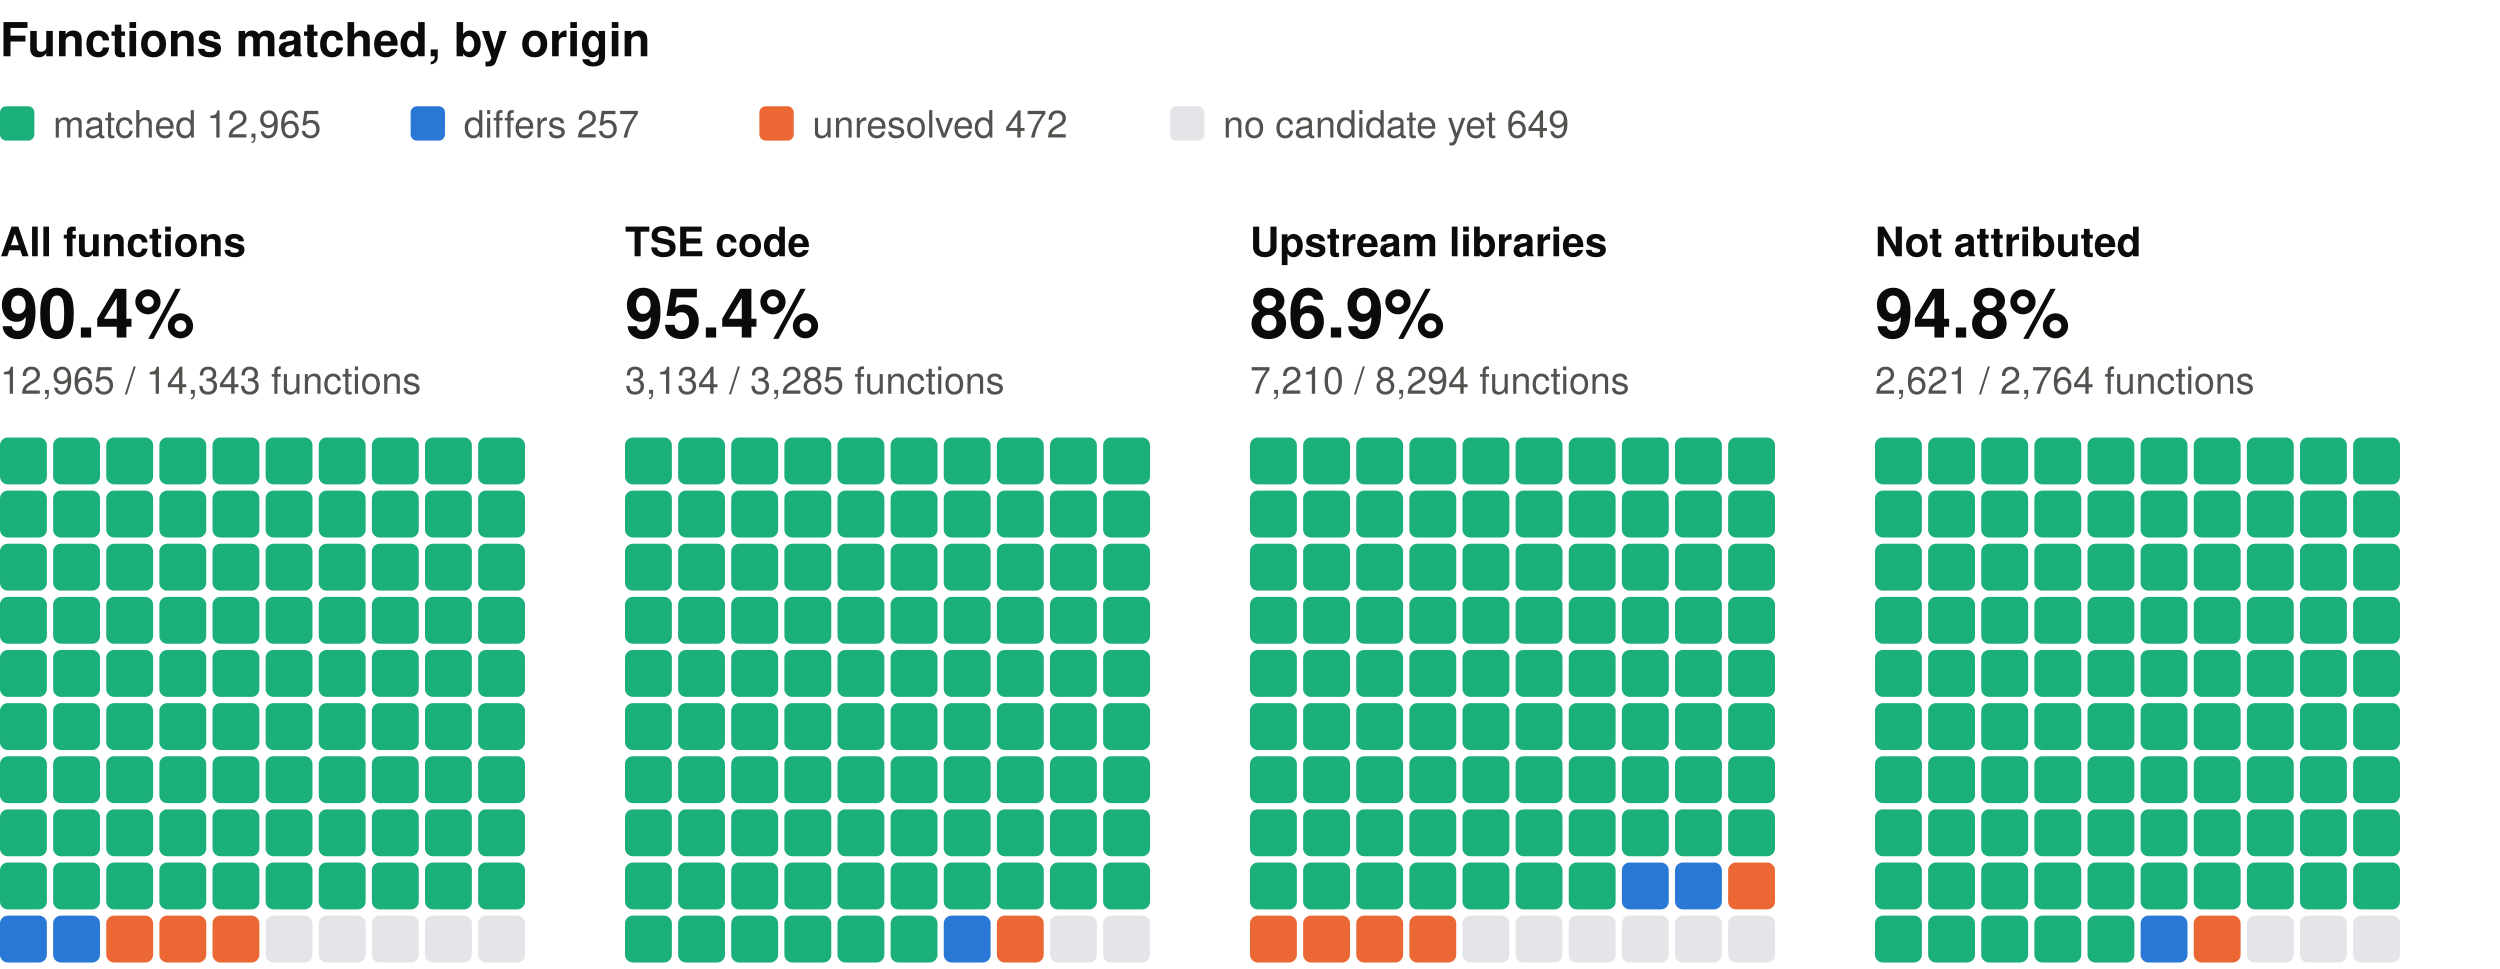
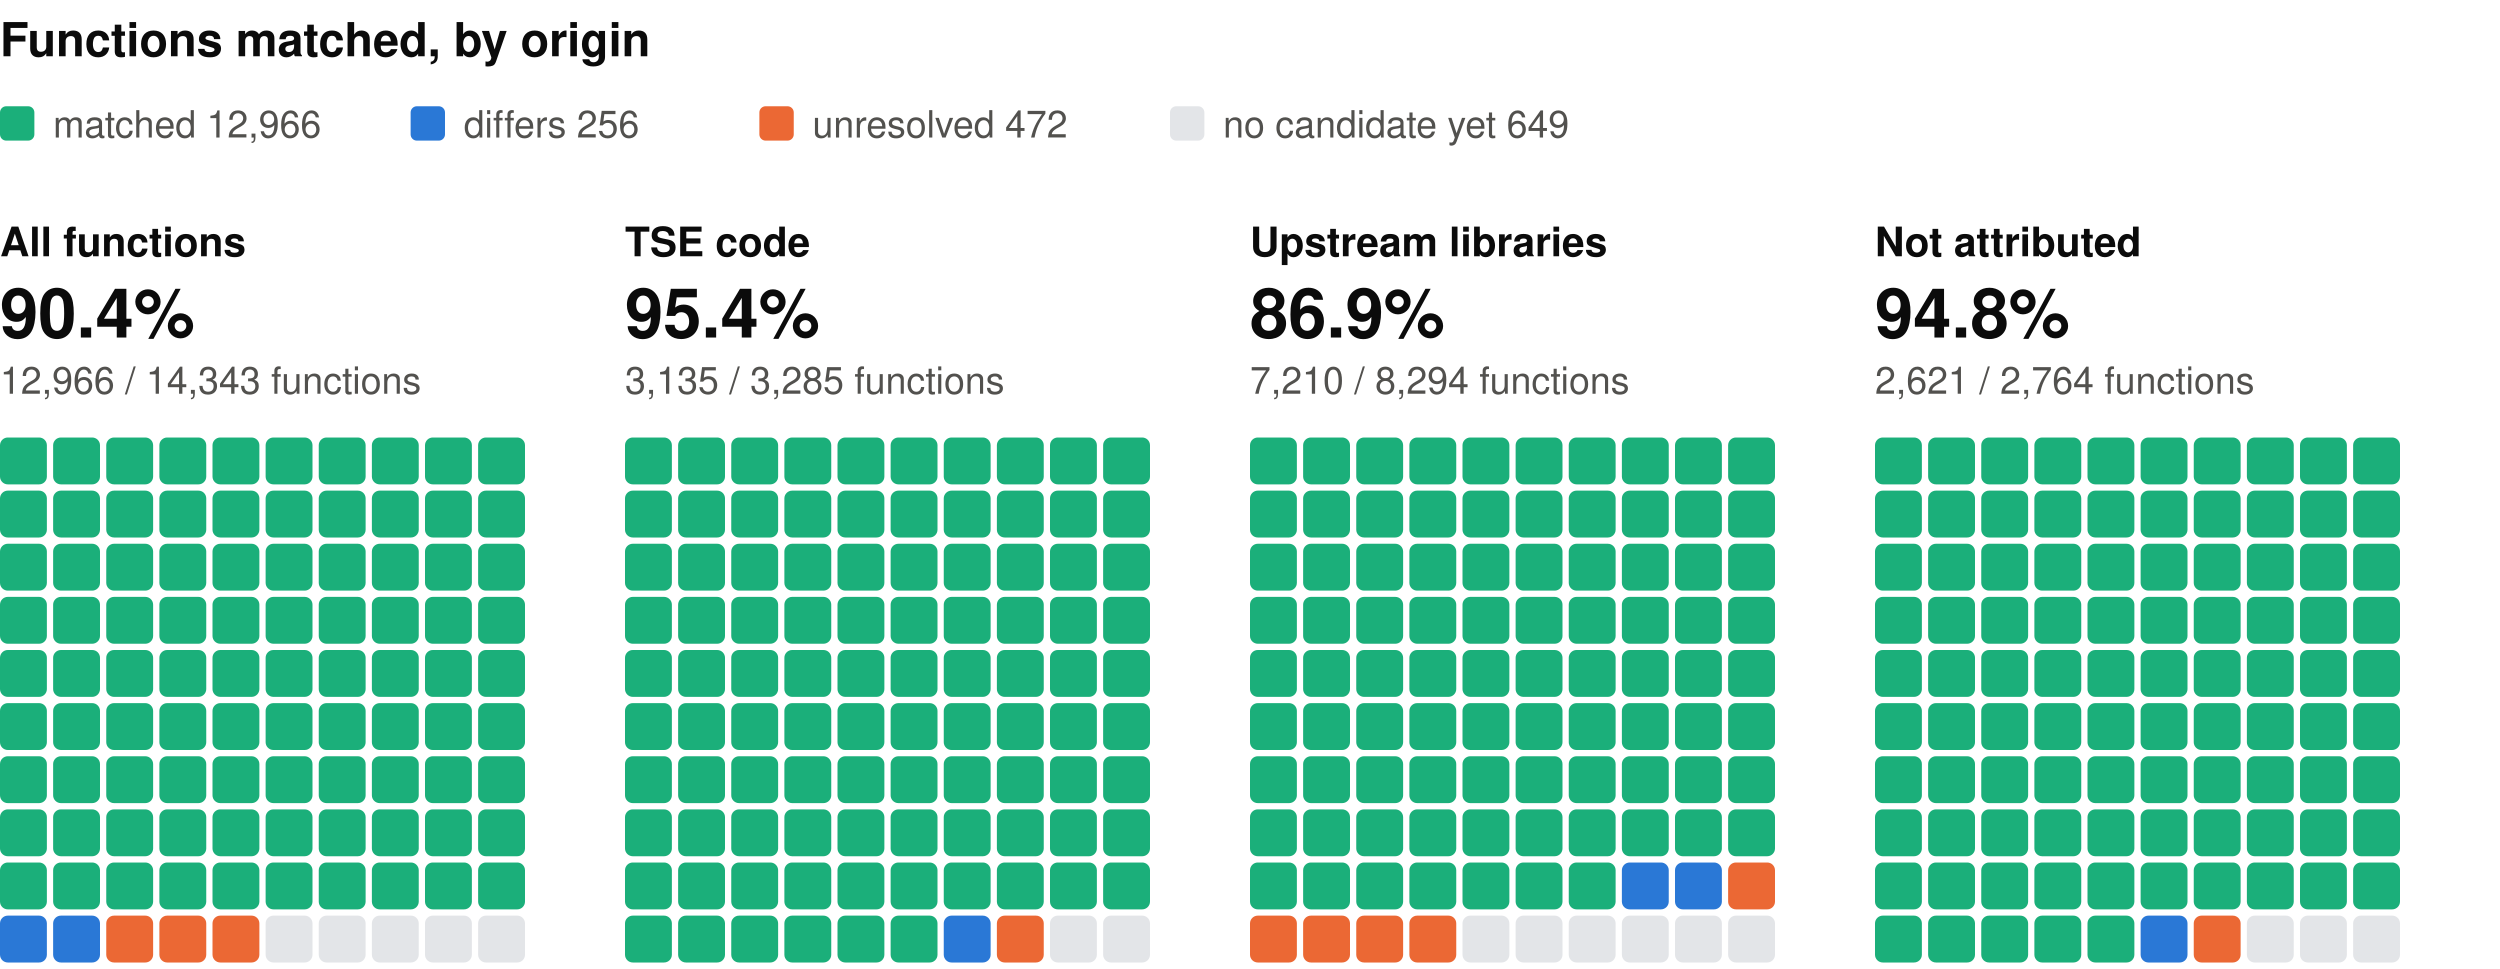
<svg xmlns="http://www.w3.org/2000/svg" width="800" height="310" viewBox="0 0 800 310" role="img" aria-label="Functions matched, by origin: one square per percent, coloured by verdict" font-family="system-ui, -apple-system, 'Segoe UI', Helvetica, Arial, sans-serif">
  <text x="0" y="18" font-size="15" fill="#0b0b0b" font-weight="600">Functions matched, by origin</text>
  <rect x="0" y="34" width="11" height="11" rx="2" fill="#1baf7a" />
-   <text x="17" y="44" font-size="12" fill="#52514e">matched 12,965</text>
+   <text x="17" y="44" font-size="12" fill="#52514e">matched 12,966</text>
  <rect x="131.4" y="34" width="11" height="11" rx="2" fill="#2a78d6" />
-   <text x="148.4" y="44" font-size="12" fill="#52514e">differs 257</text>
+   <text x="148.4" y="44" font-size="12" fill="#52514e">differs 256</text>
  <rect x="243" y="34" width="11" height="11" rx="2" fill="#eb6834" />
  <text x="260" y="44" font-size="12" fill="#52514e">unresolved 472</text>
  <rect x="374.4" y="34" width="11" height="11" rx="2" fill="#e3e5e8" />
  <text x="391.4" y="44" font-size="12" fill="#52514e">no candidate yet 649</text>
  <text x="0" y="82" font-size="13" fill="#0b0b0b" font-weight="600">All functions</text>
  <text x="0" y="108" font-size="22" fill="#0b0b0b" font-weight="600">90.4%</text>
-   <text x="0" y="126" font-size="12" fill="#52514e">12,965 / 14,343 functions</text>
+   <text x="0" y="126" font-size="12" fill="#52514e">12,966 / 14,343 functions</text>
  <rect x="0" y="140" width="15" height="15" rx="2.5" fill="#1baf7a" />
  <rect x="17" y="140" width="15" height="15" rx="2.5" fill="#1baf7a" />
  <rect x="34" y="140" width="15" height="15" rx="2.5" fill="#1baf7a" />
  <rect x="51" y="140" width="15" height="15" rx="2.5" fill="#1baf7a" />
  <rect x="68" y="140" width="15" height="15" rx="2.5" fill="#1baf7a" />
  <rect x="85" y="140" width="15" height="15" rx="2.5" fill="#1baf7a" />
  <rect x="102" y="140" width="15" height="15" rx="2.5" fill="#1baf7a" />
  <rect x="119" y="140" width="15" height="15" rx="2.5" fill="#1baf7a" />
  <rect x="136" y="140" width="15" height="15" rx="2.5" fill="#1baf7a" />
  <rect x="153" y="140" width="15" height="15" rx="2.5" fill="#1baf7a" />
  <rect x="0" y="157" width="15" height="15" rx="2.5" fill="#1baf7a" />
  <rect x="17" y="157" width="15" height="15" rx="2.5" fill="#1baf7a" />
  <rect x="34" y="157" width="15" height="15" rx="2.5" fill="#1baf7a" />
  <rect x="51" y="157" width="15" height="15" rx="2.5" fill="#1baf7a" />
  <rect x="68" y="157" width="15" height="15" rx="2.5" fill="#1baf7a" />
  <rect x="85" y="157" width="15" height="15" rx="2.5" fill="#1baf7a" />
  <rect x="102" y="157" width="15" height="15" rx="2.5" fill="#1baf7a" />
  <rect x="119" y="157" width="15" height="15" rx="2.5" fill="#1baf7a" />
  <rect x="136" y="157" width="15" height="15" rx="2.5" fill="#1baf7a" />
  <rect x="153" y="157" width="15" height="15" rx="2.5" fill="#1baf7a" />
  <rect x="0" y="174" width="15" height="15" rx="2.5" fill="#1baf7a" />
  <rect x="17" y="174" width="15" height="15" rx="2.5" fill="#1baf7a" />
  <rect x="34" y="174" width="15" height="15" rx="2.5" fill="#1baf7a" />
  <rect x="51" y="174" width="15" height="15" rx="2.5" fill="#1baf7a" />
  <rect x="68" y="174" width="15" height="15" rx="2.5" fill="#1baf7a" />
  <rect x="85" y="174" width="15" height="15" rx="2.5" fill="#1baf7a" />
  <rect x="102" y="174" width="15" height="15" rx="2.5" fill="#1baf7a" />
  <rect x="119" y="174" width="15" height="15" rx="2.5" fill="#1baf7a" />
  <rect x="136" y="174" width="15" height="15" rx="2.5" fill="#1baf7a" />
  <rect x="153" y="174" width="15" height="15" rx="2.5" fill="#1baf7a" />
  <rect x="0" y="191" width="15" height="15" rx="2.5" fill="#1baf7a" />
  <rect x="17" y="191" width="15" height="15" rx="2.5" fill="#1baf7a" />
  <rect x="34" y="191" width="15" height="15" rx="2.5" fill="#1baf7a" />
  <rect x="51" y="191" width="15" height="15" rx="2.5" fill="#1baf7a" />
  <rect x="68" y="191" width="15" height="15" rx="2.5" fill="#1baf7a" />
  <rect x="85" y="191" width="15" height="15" rx="2.5" fill="#1baf7a" />
  <rect x="102" y="191" width="15" height="15" rx="2.5" fill="#1baf7a" />
  <rect x="119" y="191" width="15" height="15" rx="2.5" fill="#1baf7a" />
  <rect x="136" y="191" width="15" height="15" rx="2.5" fill="#1baf7a" />
  <rect x="153" y="191" width="15" height="15" rx="2.5" fill="#1baf7a" />
  <rect x="0" y="208" width="15" height="15" rx="2.5" fill="#1baf7a" />
  <rect x="17" y="208" width="15" height="15" rx="2.5" fill="#1baf7a" />
  <rect x="34" y="208" width="15" height="15" rx="2.5" fill="#1baf7a" />
  <rect x="51" y="208" width="15" height="15" rx="2.5" fill="#1baf7a" />
  <rect x="68" y="208" width="15" height="15" rx="2.5" fill="#1baf7a" />
  <rect x="85" y="208" width="15" height="15" rx="2.5" fill="#1baf7a" />
  <rect x="102" y="208" width="15" height="15" rx="2.5" fill="#1baf7a" />
  <rect x="119" y="208" width="15" height="15" rx="2.5" fill="#1baf7a" />
  <rect x="136" y="208" width="15" height="15" rx="2.5" fill="#1baf7a" />
  <rect x="153" y="208" width="15" height="15" rx="2.5" fill="#1baf7a" />
  <rect x="0" y="225" width="15" height="15" rx="2.5" fill="#1baf7a" />
  <rect x="17" y="225" width="15" height="15" rx="2.5" fill="#1baf7a" />
  <rect x="34" y="225" width="15" height="15" rx="2.5" fill="#1baf7a" />
  <rect x="51" y="225" width="15" height="15" rx="2.5" fill="#1baf7a" />
  <rect x="68" y="225" width="15" height="15" rx="2.5" fill="#1baf7a" />
  <rect x="85" y="225" width="15" height="15" rx="2.5" fill="#1baf7a" />
  <rect x="102" y="225" width="15" height="15" rx="2.5" fill="#1baf7a" />
  <rect x="119" y="225" width="15" height="15" rx="2.5" fill="#1baf7a" />
  <rect x="136" y="225" width="15" height="15" rx="2.5" fill="#1baf7a" />
  <rect x="153" y="225" width="15" height="15" rx="2.5" fill="#1baf7a" />
  <rect x="0" y="242" width="15" height="15" rx="2.5" fill="#1baf7a" />
  <rect x="17" y="242" width="15" height="15" rx="2.5" fill="#1baf7a" />
  <rect x="34" y="242" width="15" height="15" rx="2.5" fill="#1baf7a" />
  <rect x="51" y="242" width="15" height="15" rx="2.5" fill="#1baf7a" />
  <rect x="68" y="242" width="15" height="15" rx="2.5" fill="#1baf7a" />
  <rect x="85" y="242" width="15" height="15" rx="2.5" fill="#1baf7a" />
  <rect x="102" y="242" width="15" height="15" rx="2.5" fill="#1baf7a" />
  <rect x="119" y="242" width="15" height="15" rx="2.5" fill="#1baf7a" />
  <rect x="136" y="242" width="15" height="15" rx="2.5" fill="#1baf7a" />
  <rect x="153" y="242" width="15" height="15" rx="2.5" fill="#1baf7a" />
  <rect x="0" y="259" width="15" height="15" rx="2.5" fill="#1baf7a" />
  <rect x="17" y="259" width="15" height="15" rx="2.5" fill="#1baf7a" />
  <rect x="34" y="259" width="15" height="15" rx="2.5" fill="#1baf7a" />
  <rect x="51" y="259" width="15" height="15" rx="2.5" fill="#1baf7a" />
  <rect x="68" y="259" width="15" height="15" rx="2.5" fill="#1baf7a" />
  <rect x="85" y="259" width="15" height="15" rx="2.5" fill="#1baf7a" />
  <rect x="102" y="259" width="15" height="15" rx="2.5" fill="#1baf7a" />
  <rect x="119" y="259" width="15" height="15" rx="2.5" fill="#1baf7a" />
  <rect x="136" y="259" width="15" height="15" rx="2.5" fill="#1baf7a" />
  <rect x="153" y="259" width="15" height="15" rx="2.5" fill="#1baf7a" />
  <rect x="0" y="276" width="15" height="15" rx="2.5" fill="#1baf7a" />
  <rect x="17" y="276" width="15" height="15" rx="2.5" fill="#1baf7a" />
  <rect x="34" y="276" width="15" height="15" rx="2.5" fill="#1baf7a" />
  <rect x="51" y="276" width="15" height="15" rx="2.5" fill="#1baf7a" />
  <rect x="68" y="276" width="15" height="15" rx="2.5" fill="#1baf7a" />
  <rect x="85" y="276" width="15" height="15" rx="2.5" fill="#1baf7a" />
  <rect x="102" y="276" width="15" height="15" rx="2.5" fill="#1baf7a" />
  <rect x="119" y="276" width="15" height="15" rx="2.5" fill="#1baf7a" />
  <rect x="136" y="276" width="15" height="15" rx="2.5" fill="#1baf7a" />
  <rect x="153" y="276" width="15" height="15" rx="2.5" fill="#1baf7a" />
  <rect x="0" y="293" width="15" height="15" rx="2.5" fill="#2a78d6" />
  <rect x="17" y="293" width="15" height="15" rx="2.5" fill="#2a78d6" />
  <rect x="34" y="293" width="15" height="15" rx="2.5" fill="#eb6834" />
  <rect x="51" y="293" width="15" height="15" rx="2.5" fill="#eb6834" />
  <rect x="68" y="293" width="15" height="15" rx="2.5" fill="#eb6834" />
  <rect x="85" y="293" width="15" height="15" rx="2.5" fill="#e3e5e8" />
  <rect x="102" y="293" width="15" height="15" rx="2.5" fill="#e3e5e8" />
  <rect x="119" y="293" width="15" height="15" rx="2.5" fill="#e3e5e8" />
  <rect x="136" y="293" width="15" height="15" rx="2.5" fill="#e3e5e8" />
  <rect x="153" y="293" width="15" height="15" rx="2.5" fill="#e3e5e8" />
  <text x="200" y="82" font-size="13" fill="#0b0b0b" font-weight="600">TSE code</text>
  <text x="200" y="108" font-size="22" fill="#0b0b0b" font-weight="600">95.4%</text>
-   <text x="200" y="126" font-size="12" fill="#52514e">3,134 / 3,285 functions</text>
+   <text x="200" y="126" font-size="12" fill="#52514e">3,135 / 3,285 functions</text>
  <rect x="200" y="140" width="15" height="15" rx="2.5" fill="#1baf7a" />
  <rect x="217" y="140" width="15" height="15" rx="2.5" fill="#1baf7a" />
  <rect x="234" y="140" width="15" height="15" rx="2.5" fill="#1baf7a" />
  <rect x="251" y="140" width="15" height="15" rx="2.5" fill="#1baf7a" />
  <rect x="268" y="140" width="15" height="15" rx="2.5" fill="#1baf7a" />
  <rect x="285" y="140" width="15" height="15" rx="2.5" fill="#1baf7a" />
  <rect x="302" y="140" width="15" height="15" rx="2.5" fill="#1baf7a" />
  <rect x="319" y="140" width="15" height="15" rx="2.5" fill="#1baf7a" />
  <rect x="336" y="140" width="15" height="15" rx="2.5" fill="#1baf7a" />
  <rect x="353" y="140" width="15" height="15" rx="2.5" fill="#1baf7a" />
  <rect x="200" y="157" width="15" height="15" rx="2.5" fill="#1baf7a" />
  <rect x="217" y="157" width="15" height="15" rx="2.5" fill="#1baf7a" />
  <rect x="234" y="157" width="15" height="15" rx="2.5" fill="#1baf7a" />
  <rect x="251" y="157" width="15" height="15" rx="2.5" fill="#1baf7a" />
  <rect x="268" y="157" width="15" height="15" rx="2.5" fill="#1baf7a" />
  <rect x="285" y="157" width="15" height="15" rx="2.5" fill="#1baf7a" />
  <rect x="302" y="157" width="15" height="15" rx="2.5" fill="#1baf7a" />
  <rect x="319" y="157" width="15" height="15" rx="2.5" fill="#1baf7a" />
  <rect x="336" y="157" width="15" height="15" rx="2.5" fill="#1baf7a" />
  <rect x="353" y="157" width="15" height="15" rx="2.5" fill="#1baf7a" />
  <rect x="200" y="174" width="15" height="15" rx="2.5" fill="#1baf7a" />
  <rect x="217" y="174" width="15" height="15" rx="2.5" fill="#1baf7a" />
  <rect x="234" y="174" width="15" height="15" rx="2.5" fill="#1baf7a" />
  <rect x="251" y="174" width="15" height="15" rx="2.5" fill="#1baf7a" />
  <rect x="268" y="174" width="15" height="15" rx="2.5" fill="#1baf7a" />
  <rect x="285" y="174" width="15" height="15" rx="2.5" fill="#1baf7a" />
  <rect x="302" y="174" width="15" height="15" rx="2.5" fill="#1baf7a" />
  <rect x="319" y="174" width="15" height="15" rx="2.5" fill="#1baf7a" />
  <rect x="336" y="174" width="15" height="15" rx="2.5" fill="#1baf7a" />
  <rect x="353" y="174" width="15" height="15" rx="2.5" fill="#1baf7a" />
  <rect x="200" y="191" width="15" height="15" rx="2.5" fill="#1baf7a" />
  <rect x="217" y="191" width="15" height="15" rx="2.5" fill="#1baf7a" />
  <rect x="234" y="191" width="15" height="15" rx="2.5" fill="#1baf7a" />
  <rect x="251" y="191" width="15" height="15" rx="2.5" fill="#1baf7a" />
  <rect x="268" y="191" width="15" height="15" rx="2.5" fill="#1baf7a" />
  <rect x="285" y="191" width="15" height="15" rx="2.5" fill="#1baf7a" />
  <rect x="302" y="191" width="15" height="15" rx="2.5" fill="#1baf7a" />
  <rect x="319" y="191" width="15" height="15" rx="2.5" fill="#1baf7a" />
  <rect x="336" y="191" width="15" height="15" rx="2.5" fill="#1baf7a" />
  <rect x="353" y="191" width="15" height="15" rx="2.5" fill="#1baf7a" />
  <rect x="200" y="208" width="15" height="15" rx="2.5" fill="#1baf7a" />
  <rect x="217" y="208" width="15" height="15" rx="2.5" fill="#1baf7a" />
  <rect x="234" y="208" width="15" height="15" rx="2.5" fill="#1baf7a" />
  <rect x="251" y="208" width="15" height="15" rx="2.5" fill="#1baf7a" />
  <rect x="268" y="208" width="15" height="15" rx="2.5" fill="#1baf7a" />
  <rect x="285" y="208" width="15" height="15" rx="2.5" fill="#1baf7a" />
  <rect x="302" y="208" width="15" height="15" rx="2.5" fill="#1baf7a" />
  <rect x="319" y="208" width="15" height="15" rx="2.5" fill="#1baf7a" />
  <rect x="336" y="208" width="15" height="15" rx="2.5" fill="#1baf7a" />
  <rect x="353" y="208" width="15" height="15" rx="2.5" fill="#1baf7a" />
  <rect x="200" y="225" width="15" height="15" rx="2.5" fill="#1baf7a" />
  <rect x="217" y="225" width="15" height="15" rx="2.5" fill="#1baf7a" />
  <rect x="234" y="225" width="15" height="15" rx="2.5" fill="#1baf7a" />
  <rect x="251" y="225" width="15" height="15" rx="2.5" fill="#1baf7a" />
  <rect x="268" y="225" width="15" height="15" rx="2.5" fill="#1baf7a" />
  <rect x="285" y="225" width="15" height="15" rx="2.5" fill="#1baf7a" />
  <rect x="302" y="225" width="15" height="15" rx="2.5" fill="#1baf7a" />
  <rect x="319" y="225" width="15" height="15" rx="2.5" fill="#1baf7a" />
  <rect x="336" y="225" width="15" height="15" rx="2.5" fill="#1baf7a" />
  <rect x="353" y="225" width="15" height="15" rx="2.5" fill="#1baf7a" />
  <rect x="200" y="242" width="15" height="15" rx="2.5" fill="#1baf7a" />
  <rect x="217" y="242" width="15" height="15" rx="2.5" fill="#1baf7a" />
  <rect x="234" y="242" width="15" height="15" rx="2.5" fill="#1baf7a" />
  <rect x="251" y="242" width="15" height="15" rx="2.5" fill="#1baf7a" />
  <rect x="268" y="242" width="15" height="15" rx="2.5" fill="#1baf7a" />
  <rect x="285" y="242" width="15" height="15" rx="2.5" fill="#1baf7a" />
  <rect x="302" y="242" width="15" height="15" rx="2.5" fill="#1baf7a" />
  <rect x="319" y="242" width="15" height="15" rx="2.5" fill="#1baf7a" />
  <rect x="336" y="242" width="15" height="15" rx="2.5" fill="#1baf7a" />
  <rect x="353" y="242" width="15" height="15" rx="2.5" fill="#1baf7a" />
  <rect x="200" y="259" width="15" height="15" rx="2.5" fill="#1baf7a" />
  <rect x="217" y="259" width="15" height="15" rx="2.5" fill="#1baf7a" />
  <rect x="234" y="259" width="15" height="15" rx="2.5" fill="#1baf7a" />
  <rect x="251" y="259" width="15" height="15" rx="2.5" fill="#1baf7a" />
  <rect x="268" y="259" width="15" height="15" rx="2.5" fill="#1baf7a" />
  <rect x="285" y="259" width="15" height="15" rx="2.5" fill="#1baf7a" />
  <rect x="302" y="259" width="15" height="15" rx="2.5" fill="#1baf7a" />
  <rect x="319" y="259" width="15" height="15" rx="2.5" fill="#1baf7a" />
  <rect x="336" y="259" width="15" height="15" rx="2.5" fill="#1baf7a" />
  <rect x="353" y="259" width="15" height="15" rx="2.5" fill="#1baf7a" />
  <rect x="200" y="276" width="15" height="15" rx="2.5" fill="#1baf7a" />
  <rect x="217" y="276" width="15" height="15" rx="2.5" fill="#1baf7a" />
  <rect x="234" y="276" width="15" height="15" rx="2.5" fill="#1baf7a" />
  <rect x="251" y="276" width="15" height="15" rx="2.5" fill="#1baf7a" />
  <rect x="268" y="276" width="15" height="15" rx="2.5" fill="#1baf7a" />
  <rect x="285" y="276" width="15" height="15" rx="2.5" fill="#1baf7a" />
  <rect x="302" y="276" width="15" height="15" rx="2.5" fill="#1baf7a" />
  <rect x="319" y="276" width="15" height="15" rx="2.5" fill="#1baf7a" />
  <rect x="336" y="276" width="15" height="15" rx="2.5" fill="#1baf7a" />
  <rect x="353" y="276" width="15" height="15" rx="2.5" fill="#1baf7a" />
  <rect x="200" y="293" width="15" height="15" rx="2.5" fill="#1baf7a" />
  <rect x="217" y="293" width="15" height="15" rx="2.5" fill="#1baf7a" />
  <rect x="234" y="293" width="15" height="15" rx="2.5" fill="#1baf7a" />
  <rect x="251" y="293" width="15" height="15" rx="2.5" fill="#1baf7a" />
  <rect x="268" y="293" width="15" height="15" rx="2.5" fill="#1baf7a" />
  <rect x="285" y="293" width="15" height="15" rx="2.5" fill="#1baf7a" />
  <rect x="302" y="293" width="15" height="15" rx="2.5" fill="#2a78d6" />
  <rect x="319" y="293" width="15" height="15" rx="2.5" fill="#eb6834" />
  <rect x="336" y="293" width="15" height="15" rx="2.5" fill="#e3e5e8" />
  <rect x="353" y="293" width="15" height="15" rx="2.5" fill="#e3e5e8" />
  <text x="400" y="82" font-size="13" fill="#0b0b0b" font-weight="600">Upstream libraries</text>
  <text x="400" y="108" font-size="22" fill="#0b0b0b" font-weight="600">86.9%</text>
  <text x="400" y="126" font-size="12" fill="#52514e">7,210 / 8,294 functions</text>
  <rect x="400" y="140" width="15" height="15" rx="2.5" fill="#1baf7a" />
  <rect x="417" y="140" width="15" height="15" rx="2.5" fill="#1baf7a" />
  <rect x="434" y="140" width="15" height="15" rx="2.5" fill="#1baf7a" />
  <rect x="451" y="140" width="15" height="15" rx="2.5" fill="#1baf7a" />
  <rect x="468" y="140" width="15" height="15" rx="2.5" fill="#1baf7a" />
  <rect x="485" y="140" width="15" height="15" rx="2.5" fill="#1baf7a" />
  <rect x="502" y="140" width="15" height="15" rx="2.5" fill="#1baf7a" />
  <rect x="519" y="140" width="15" height="15" rx="2.5" fill="#1baf7a" />
  <rect x="536" y="140" width="15" height="15" rx="2.5" fill="#1baf7a" />
  <rect x="553" y="140" width="15" height="15" rx="2.5" fill="#1baf7a" />
  <rect x="400" y="157" width="15" height="15" rx="2.5" fill="#1baf7a" />
  <rect x="417" y="157" width="15" height="15" rx="2.5" fill="#1baf7a" />
  <rect x="434" y="157" width="15" height="15" rx="2.5" fill="#1baf7a" />
  <rect x="451" y="157" width="15" height="15" rx="2.5" fill="#1baf7a" />
  <rect x="468" y="157" width="15" height="15" rx="2.5" fill="#1baf7a" />
  <rect x="485" y="157" width="15" height="15" rx="2.5" fill="#1baf7a" />
  <rect x="502" y="157" width="15" height="15" rx="2.5" fill="#1baf7a" />
  <rect x="519" y="157" width="15" height="15" rx="2.5" fill="#1baf7a" />
  <rect x="536" y="157" width="15" height="15" rx="2.5" fill="#1baf7a" />
  <rect x="553" y="157" width="15" height="15" rx="2.5" fill="#1baf7a" />
  <rect x="400" y="174" width="15" height="15" rx="2.5" fill="#1baf7a" />
  <rect x="417" y="174" width="15" height="15" rx="2.5" fill="#1baf7a" />
  <rect x="434" y="174" width="15" height="15" rx="2.5" fill="#1baf7a" />
  <rect x="451" y="174" width="15" height="15" rx="2.5" fill="#1baf7a" />
  <rect x="468" y="174" width="15" height="15" rx="2.5" fill="#1baf7a" />
  <rect x="485" y="174" width="15" height="15" rx="2.5" fill="#1baf7a" />
  <rect x="502" y="174" width="15" height="15" rx="2.5" fill="#1baf7a" />
  <rect x="519" y="174" width="15" height="15" rx="2.5" fill="#1baf7a" />
  <rect x="536" y="174" width="15" height="15" rx="2.5" fill="#1baf7a" />
  <rect x="553" y="174" width="15" height="15" rx="2.5" fill="#1baf7a" />
  <rect x="400" y="191" width="15" height="15" rx="2.5" fill="#1baf7a" />
  <rect x="417" y="191" width="15" height="15" rx="2.5" fill="#1baf7a" />
  <rect x="434" y="191" width="15" height="15" rx="2.5" fill="#1baf7a" />
  <rect x="451" y="191" width="15" height="15" rx="2.5" fill="#1baf7a" />
  <rect x="468" y="191" width="15" height="15" rx="2.5" fill="#1baf7a" />
  <rect x="485" y="191" width="15" height="15" rx="2.5" fill="#1baf7a" />
  <rect x="502" y="191" width="15" height="15" rx="2.5" fill="#1baf7a" />
  <rect x="519" y="191" width="15" height="15" rx="2.5" fill="#1baf7a" />
  <rect x="536" y="191" width="15" height="15" rx="2.5" fill="#1baf7a" />
  <rect x="553" y="191" width="15" height="15" rx="2.5" fill="#1baf7a" />
  <rect x="400" y="208" width="15" height="15" rx="2.5" fill="#1baf7a" />
  <rect x="417" y="208" width="15" height="15" rx="2.5" fill="#1baf7a" />
  <rect x="434" y="208" width="15" height="15" rx="2.5" fill="#1baf7a" />
  <rect x="451" y="208" width="15" height="15" rx="2.5" fill="#1baf7a" />
  <rect x="468" y="208" width="15" height="15" rx="2.5" fill="#1baf7a" />
  <rect x="485" y="208" width="15" height="15" rx="2.5" fill="#1baf7a" />
  <rect x="502" y="208" width="15" height="15" rx="2.5" fill="#1baf7a" />
  <rect x="519" y="208" width="15" height="15" rx="2.5" fill="#1baf7a" />
  <rect x="536" y="208" width="15" height="15" rx="2.5" fill="#1baf7a" />
  <rect x="553" y="208" width="15" height="15" rx="2.5" fill="#1baf7a" />
  <rect x="400" y="225" width="15" height="15" rx="2.5" fill="#1baf7a" />
  <rect x="417" y="225" width="15" height="15" rx="2.5" fill="#1baf7a" />
  <rect x="434" y="225" width="15" height="15" rx="2.5" fill="#1baf7a" />
  <rect x="451" y="225" width="15" height="15" rx="2.5" fill="#1baf7a" />
  <rect x="468" y="225" width="15" height="15" rx="2.5" fill="#1baf7a" />
  <rect x="485" y="225" width="15" height="15" rx="2.5" fill="#1baf7a" />
  <rect x="502" y="225" width="15" height="15" rx="2.5" fill="#1baf7a" />
  <rect x="519" y="225" width="15" height="15" rx="2.5" fill="#1baf7a" />
  <rect x="536" y="225" width="15" height="15" rx="2.5" fill="#1baf7a" />
  <rect x="553" y="225" width="15" height="15" rx="2.5" fill="#1baf7a" />
  <rect x="400" y="242" width="15" height="15" rx="2.5" fill="#1baf7a" />
  <rect x="417" y="242" width="15" height="15" rx="2.5" fill="#1baf7a" />
  <rect x="434" y="242" width="15" height="15" rx="2.5" fill="#1baf7a" />
  <rect x="451" y="242" width="15" height="15" rx="2.5" fill="#1baf7a" />
  <rect x="468" y="242" width="15" height="15" rx="2.5" fill="#1baf7a" />
  <rect x="485" y="242" width="15" height="15" rx="2.5" fill="#1baf7a" />
  <rect x="502" y="242" width="15" height="15" rx="2.5" fill="#1baf7a" />
  <rect x="519" y="242" width="15" height="15" rx="2.5" fill="#1baf7a" />
  <rect x="536" y="242" width="15" height="15" rx="2.5" fill="#1baf7a" />
  <rect x="553" y="242" width="15" height="15" rx="2.5" fill="#1baf7a" />
  <rect x="400" y="259" width="15" height="15" rx="2.5" fill="#1baf7a" />
  <rect x="417" y="259" width="15" height="15" rx="2.5" fill="#1baf7a" />
  <rect x="434" y="259" width="15" height="15" rx="2.5" fill="#1baf7a" />
  <rect x="451" y="259" width="15" height="15" rx="2.5" fill="#1baf7a" />
  <rect x="468" y="259" width="15" height="15" rx="2.5" fill="#1baf7a" />
  <rect x="485" y="259" width="15" height="15" rx="2.5" fill="#1baf7a" />
  <rect x="502" y="259" width="15" height="15" rx="2.5" fill="#1baf7a" />
  <rect x="519" y="259" width="15" height="15" rx="2.5" fill="#1baf7a" />
  <rect x="536" y="259" width="15" height="15" rx="2.5" fill="#1baf7a" />
  <rect x="553" y="259" width="15" height="15" rx="2.5" fill="#1baf7a" />
  <rect x="400" y="276" width="15" height="15" rx="2.5" fill="#1baf7a" />
  <rect x="417" y="276" width="15" height="15" rx="2.5" fill="#1baf7a" />
  <rect x="434" y="276" width="15" height="15" rx="2.5" fill="#1baf7a" />
  <rect x="451" y="276" width="15" height="15" rx="2.5" fill="#1baf7a" />
  <rect x="468" y="276" width="15" height="15" rx="2.5" fill="#1baf7a" />
  <rect x="485" y="276" width="15" height="15" rx="2.5" fill="#1baf7a" />
  <rect x="502" y="276" width="15" height="15" rx="2.5" fill="#1baf7a" />
  <rect x="519" y="276" width="15" height="15" rx="2.5" fill="#2a78d6" />
  <rect x="536" y="276" width="15" height="15" rx="2.5" fill="#2a78d6" />
  <rect x="553" y="276" width="15" height="15" rx="2.5" fill="#eb6834" />
  <rect x="400" y="293" width="15" height="15" rx="2.5" fill="#eb6834" />
  <rect x="417" y="293" width="15" height="15" rx="2.5" fill="#eb6834" />
  <rect x="434" y="293" width="15" height="15" rx="2.5" fill="#eb6834" />
  <rect x="451" y="293" width="15" height="15" rx="2.5" fill="#eb6834" />
  <rect x="468" y="293" width="15" height="15" rx="2.5" fill="#e3e5e8" />
  <rect x="485" y="293" width="15" height="15" rx="2.5" fill="#e3e5e8" />
  <rect x="502" y="293" width="15" height="15" rx="2.5" fill="#e3e5e8" />
  <rect x="519" y="293" width="15" height="15" rx="2.5" fill="#e3e5e8" />
  <rect x="536" y="293" width="15" height="15" rx="2.5" fill="#e3e5e8" />
  <rect x="553" y="293" width="15" height="15" rx="2.5" fill="#e3e5e8" />
  <text x="600" y="82" font-size="13" fill="#0b0b0b" font-weight="600">Not attributed</text>
  <text x="600" y="108" font-size="22" fill="#0b0b0b" font-weight="600">94.8%</text>
  <text x="600" y="126" font-size="12" fill="#52514e">2,621 / 2,764 functions</text>
  <rect x="600" y="140" width="15" height="15" rx="2.5" fill="#1baf7a" />
  <rect x="617" y="140" width="15" height="15" rx="2.5" fill="#1baf7a" />
  <rect x="634" y="140" width="15" height="15" rx="2.5" fill="#1baf7a" />
  <rect x="651" y="140" width="15" height="15" rx="2.5" fill="#1baf7a" />
  <rect x="668" y="140" width="15" height="15" rx="2.5" fill="#1baf7a" />
  <rect x="685" y="140" width="15" height="15" rx="2.5" fill="#1baf7a" />
  <rect x="702" y="140" width="15" height="15" rx="2.5" fill="#1baf7a" />
  <rect x="719" y="140" width="15" height="15" rx="2.5" fill="#1baf7a" />
  <rect x="736" y="140" width="15" height="15" rx="2.5" fill="#1baf7a" />
  <rect x="753" y="140" width="15" height="15" rx="2.5" fill="#1baf7a" />
  <rect x="600" y="157" width="15" height="15" rx="2.5" fill="#1baf7a" />
  <rect x="617" y="157" width="15" height="15" rx="2.5" fill="#1baf7a" />
  <rect x="634" y="157" width="15" height="15" rx="2.5" fill="#1baf7a" />
  <rect x="651" y="157" width="15" height="15" rx="2.5" fill="#1baf7a" />
  <rect x="668" y="157" width="15" height="15" rx="2.5" fill="#1baf7a" />
  <rect x="685" y="157" width="15" height="15" rx="2.5" fill="#1baf7a" />
  <rect x="702" y="157" width="15" height="15" rx="2.5" fill="#1baf7a" />
  <rect x="719" y="157" width="15" height="15" rx="2.5" fill="#1baf7a" />
  <rect x="736" y="157" width="15" height="15" rx="2.5" fill="#1baf7a" />
  <rect x="753" y="157" width="15" height="15" rx="2.5" fill="#1baf7a" />
  <rect x="600" y="174" width="15" height="15" rx="2.5" fill="#1baf7a" />
  <rect x="617" y="174" width="15" height="15" rx="2.5" fill="#1baf7a" />
  <rect x="634" y="174" width="15" height="15" rx="2.5" fill="#1baf7a" />
  <rect x="651" y="174" width="15" height="15" rx="2.5" fill="#1baf7a" />
  <rect x="668" y="174" width="15" height="15" rx="2.5" fill="#1baf7a" />
  <rect x="685" y="174" width="15" height="15" rx="2.5" fill="#1baf7a" />
  <rect x="702" y="174" width="15" height="15" rx="2.5" fill="#1baf7a" />
  <rect x="719" y="174" width="15" height="15" rx="2.5" fill="#1baf7a" />
  <rect x="736" y="174" width="15" height="15" rx="2.5" fill="#1baf7a" />
  <rect x="753" y="174" width="15" height="15" rx="2.5" fill="#1baf7a" />
  <rect x="600" y="191" width="15" height="15" rx="2.5" fill="#1baf7a" />
  <rect x="617" y="191" width="15" height="15" rx="2.5" fill="#1baf7a" />
  <rect x="634" y="191" width="15" height="15" rx="2.5" fill="#1baf7a" />
  <rect x="651" y="191" width="15" height="15" rx="2.5" fill="#1baf7a" />
  <rect x="668" y="191" width="15" height="15" rx="2.5" fill="#1baf7a" />
  <rect x="685" y="191" width="15" height="15" rx="2.5" fill="#1baf7a" />
  <rect x="702" y="191" width="15" height="15" rx="2.5" fill="#1baf7a" />
  <rect x="719" y="191" width="15" height="15" rx="2.5" fill="#1baf7a" />
  <rect x="736" y="191" width="15" height="15" rx="2.5" fill="#1baf7a" />
  <rect x="753" y="191" width="15" height="15" rx="2.5" fill="#1baf7a" />
  <rect x="600" y="208" width="15" height="15" rx="2.5" fill="#1baf7a" />
  <rect x="617" y="208" width="15" height="15" rx="2.5" fill="#1baf7a" />
  <rect x="634" y="208" width="15" height="15" rx="2.5" fill="#1baf7a" />
  <rect x="651" y="208" width="15" height="15" rx="2.5" fill="#1baf7a" />
  <rect x="668" y="208" width="15" height="15" rx="2.5" fill="#1baf7a" />
  <rect x="685" y="208" width="15" height="15" rx="2.5" fill="#1baf7a" />
  <rect x="702" y="208" width="15" height="15" rx="2.5" fill="#1baf7a" />
  <rect x="719" y="208" width="15" height="15" rx="2.5" fill="#1baf7a" />
  <rect x="736" y="208" width="15" height="15" rx="2.5" fill="#1baf7a" />
  <rect x="753" y="208" width="15" height="15" rx="2.5" fill="#1baf7a" />
  <rect x="600" y="225" width="15" height="15" rx="2.5" fill="#1baf7a" />
  <rect x="617" y="225" width="15" height="15" rx="2.5" fill="#1baf7a" />
  <rect x="634" y="225" width="15" height="15" rx="2.5" fill="#1baf7a" />
  <rect x="651" y="225" width="15" height="15" rx="2.5" fill="#1baf7a" />
  <rect x="668" y="225" width="15" height="15" rx="2.5" fill="#1baf7a" />
  <rect x="685" y="225" width="15" height="15" rx="2.5" fill="#1baf7a" />
  <rect x="702" y="225" width="15" height="15" rx="2.5" fill="#1baf7a" />
  <rect x="719" y="225" width="15" height="15" rx="2.5" fill="#1baf7a" />
  <rect x="736" y="225" width="15" height="15" rx="2.5" fill="#1baf7a" />
  <rect x="753" y="225" width="15" height="15" rx="2.5" fill="#1baf7a" />
  <rect x="600" y="242" width="15" height="15" rx="2.5" fill="#1baf7a" />
  <rect x="617" y="242" width="15" height="15" rx="2.5" fill="#1baf7a" />
  <rect x="634" y="242" width="15" height="15" rx="2.5" fill="#1baf7a" />
  <rect x="651" y="242" width="15" height="15" rx="2.5" fill="#1baf7a" />
  <rect x="668" y="242" width="15" height="15" rx="2.5" fill="#1baf7a" />
  <rect x="685" y="242" width="15" height="15" rx="2.5" fill="#1baf7a" />
  <rect x="702" y="242" width="15" height="15" rx="2.5" fill="#1baf7a" />
  <rect x="719" y="242" width="15" height="15" rx="2.5" fill="#1baf7a" />
  <rect x="736" y="242" width="15" height="15" rx="2.5" fill="#1baf7a" />
  <rect x="753" y="242" width="15" height="15" rx="2.5" fill="#1baf7a" />
  <rect x="600" y="259" width="15" height="15" rx="2.5" fill="#1baf7a" />
  <rect x="617" y="259" width="15" height="15" rx="2.5" fill="#1baf7a" />
  <rect x="634" y="259" width="15" height="15" rx="2.5" fill="#1baf7a" />
  <rect x="651" y="259" width="15" height="15" rx="2.5" fill="#1baf7a" />
  <rect x="668" y="259" width="15" height="15" rx="2.5" fill="#1baf7a" />
  <rect x="685" y="259" width="15" height="15" rx="2.5" fill="#1baf7a" />
  <rect x="702" y="259" width="15" height="15" rx="2.5" fill="#1baf7a" />
  <rect x="719" y="259" width="15" height="15" rx="2.5" fill="#1baf7a" />
  <rect x="736" y="259" width="15" height="15" rx="2.5" fill="#1baf7a" />
  <rect x="753" y="259" width="15" height="15" rx="2.5" fill="#1baf7a" />
  <rect x="600" y="276" width="15" height="15" rx="2.5" fill="#1baf7a" />
  <rect x="617" y="276" width="15" height="15" rx="2.5" fill="#1baf7a" />
  <rect x="634" y="276" width="15" height="15" rx="2.5" fill="#1baf7a" />
  <rect x="651" y="276" width="15" height="15" rx="2.5" fill="#1baf7a" />
  <rect x="668" y="276" width="15" height="15" rx="2.5" fill="#1baf7a" />
  <rect x="685" y="276" width="15" height="15" rx="2.5" fill="#1baf7a" />
  <rect x="702" y="276" width="15" height="15" rx="2.5" fill="#1baf7a" />
  <rect x="719" y="276" width="15" height="15" rx="2.5" fill="#1baf7a" />
  <rect x="736" y="276" width="15" height="15" rx="2.5" fill="#1baf7a" />
  <rect x="753" y="276" width="15" height="15" rx="2.5" fill="#1baf7a" />
  <rect x="600" y="293" width="15" height="15" rx="2.5" fill="#1baf7a" />
  <rect x="617" y="293" width="15" height="15" rx="2.5" fill="#1baf7a" />
  <rect x="634" y="293" width="15" height="15" rx="2.5" fill="#1baf7a" />
  <rect x="651" y="293" width="15" height="15" rx="2.5" fill="#1baf7a" />
  <rect x="668" y="293" width="15" height="15" rx="2.5" fill="#1baf7a" />
  <rect x="685" y="293" width="15" height="15" rx="2.5" fill="#2a78d6" />
  <rect x="702" y="293" width="15" height="15" rx="2.5" fill="#eb6834" />
  <rect x="719" y="293" width="15" height="15" rx="2.5" fill="#e3e5e8" />
  <rect x="736" y="293" width="15" height="15" rx="2.5" fill="#e3e5e8" />
  <rect x="753" y="293" width="15" height="15" rx="2.5" fill="#e3e5e8" />
</svg>
